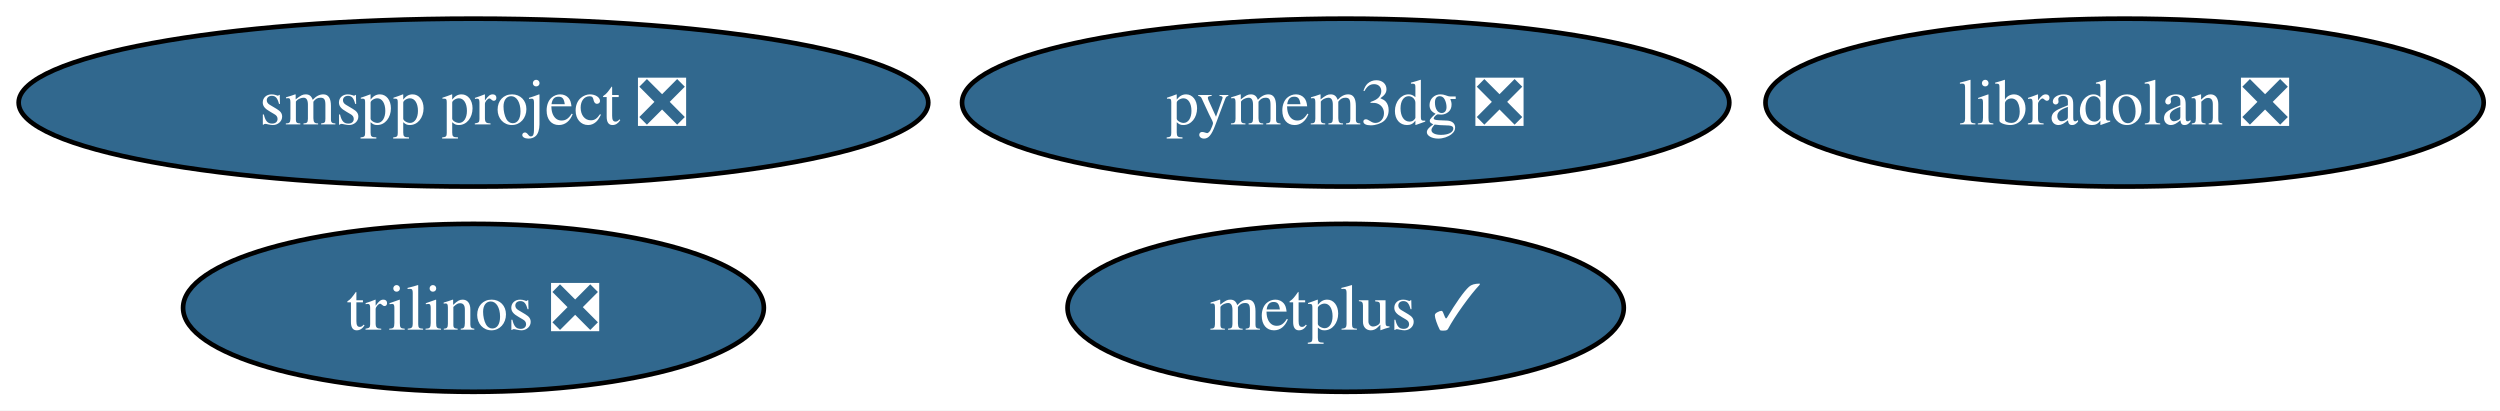
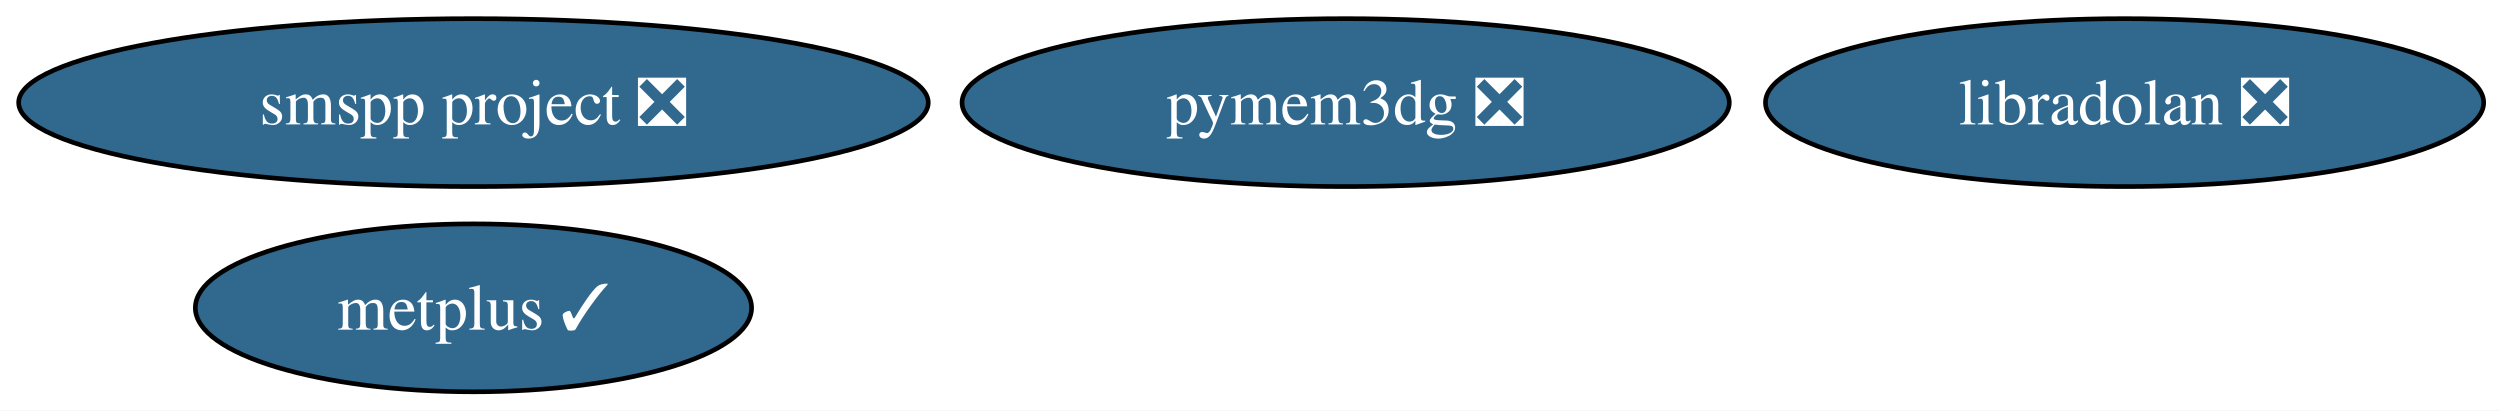
<svg xmlns="http://www.w3.org/2000/svg" xmlns:xlink="http://www.w3.org/1999/xlink" width="536pt" height="88pt" viewBox="0.00 0.00 536.00 88.00">
  <g id="graph0" class="graph" transform="scale(1 1) rotate(0) translate(4 84)">
    <polygon fill="white" stroke="none" points="-4,4 -4,-84 532.49,-84 532.49,4 -4,4" />
    <g id="node1" class="node">
      <g id="a_node1">
        <a xlink:href="https://github.com/conda-forge/libradolan-feedstock/pull/31" xlink:title="libradolan ❎">
          <ellipse fill="#31688e" stroke="black" cx="451.51" cy="-62" rx="76.99" ry="18" />
          <text xml:space="preserve" text-anchor="middle" x="451.51" y="-57.33" font-family="Times,serif" font-size="14.00" fill="white">libradolan ❎</text>
        </a>
      </g>
    </g>
    <g id="node2" class="node">
      <g id="a_node2">
        <a xlink:href="https://github.com/conda-forge/metplus-feedstock/pull/24" xlink:title="metplus ✓">
-           <ellipse fill="#31688e" stroke="black" cx="284.51" cy="-18" rx="59.63" ry="18" />
-           <text xml:space="preserve" text-anchor="middle" x="284.51" y="-13.32" font-family="Times,serif" font-size="14.00" fill="white">metplus ✓</text>
+           <ellipse fill="#31688e" stroke="black" cx="97.51" cy="-18" rx="59.63" ry="18" />
+           <text xml:space="preserve" text-anchor="middle" x="97.51" y="-13.32" font-family="Times,serif" font-size="14.00" fill="white">metplus ✓</text>
        </a>
      </g>
    </g>
    <g id="node3" class="node">
      <g id="a_node3">
        <a xlink:href="https://github.com/conda-forge/pymem3dg-feedstock/pull/24" xlink:title="pymem3dg ❎">
          <ellipse fill="#31688e" stroke="black" cx="284.51" cy="-62" rx="82.25" ry="18" />
          <text xml:space="preserve" text-anchor="middle" x="284.51" y="-57.33" font-family="Times,serif" font-size="14.00" fill="white">pymem3dg ❎</text>
        </a>
      </g>
    </g>
    <g id="node4" class="node">
      <g id="a_node4">
        <a xlink:href="https://github.com/conda-forge/smspp-project-feedstock/pull/35" xlink:title="smspp project ❎">
          <ellipse fill="#31688e" stroke="black" cx="97.51" cy="-62" rx="97.51" ry="18" />
          <text xml:space="preserve" text-anchor="middle" x="97.51" y="-57.33" font-family="Times,serif" font-size="14.00" fill="white">smspp project ❎</text>
        </a>
      </g>
    </g>
-     <g id="node5" class="node">
-       <g id="a_node5">
-         <a xlink:href="https://github.com/conda-forge/trilinos-feedstock/pull/89" xlink:title="trilinos ❎">
-           <ellipse fill="#31688e" stroke="black" cx="97.51" cy="-18" rx="62.26" ry="18" />
-           <text xml:space="preserve" text-anchor="middle" x="97.51" y="-13.32" font-family="Times,serif" font-size="14.00" fill="white">trilinos ❎</text>
-         </a>
-       </g>
-     </g>
  </g>
</svg>
